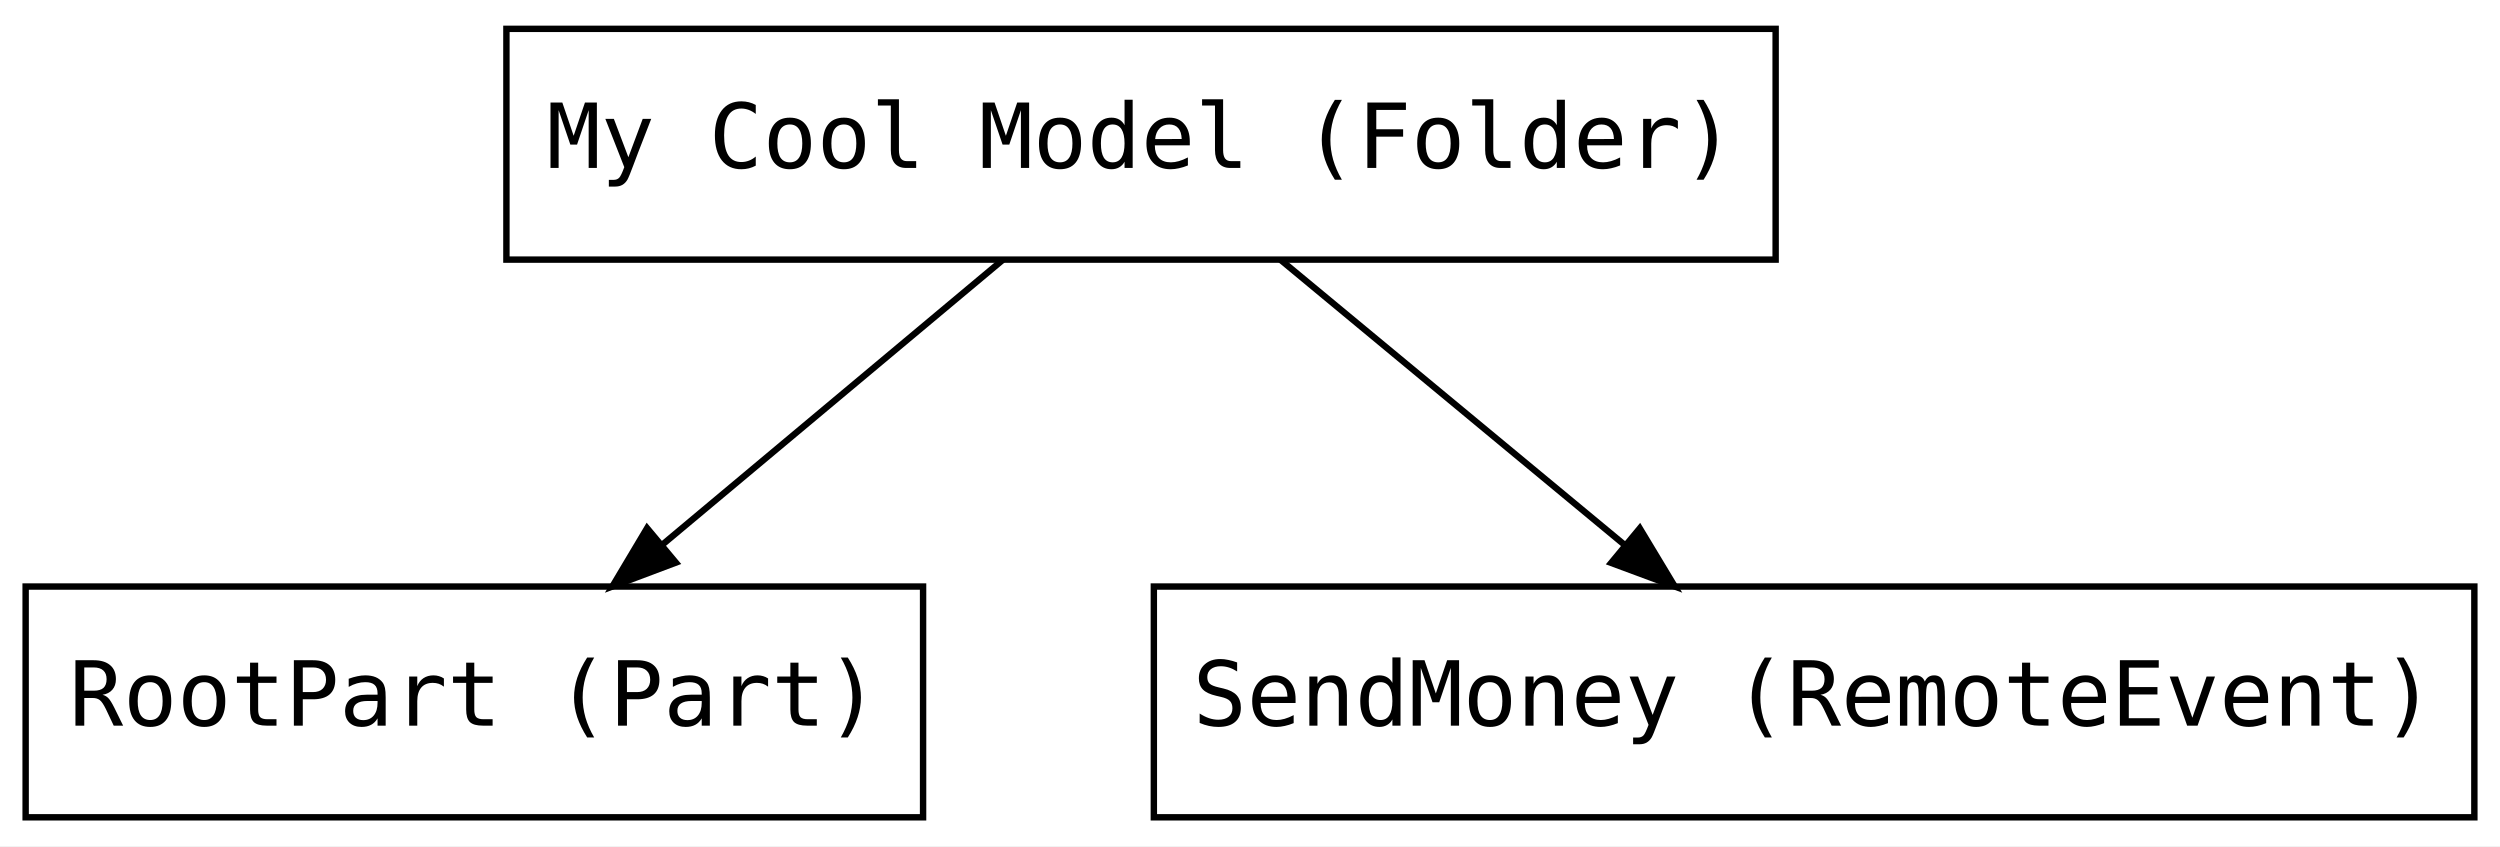
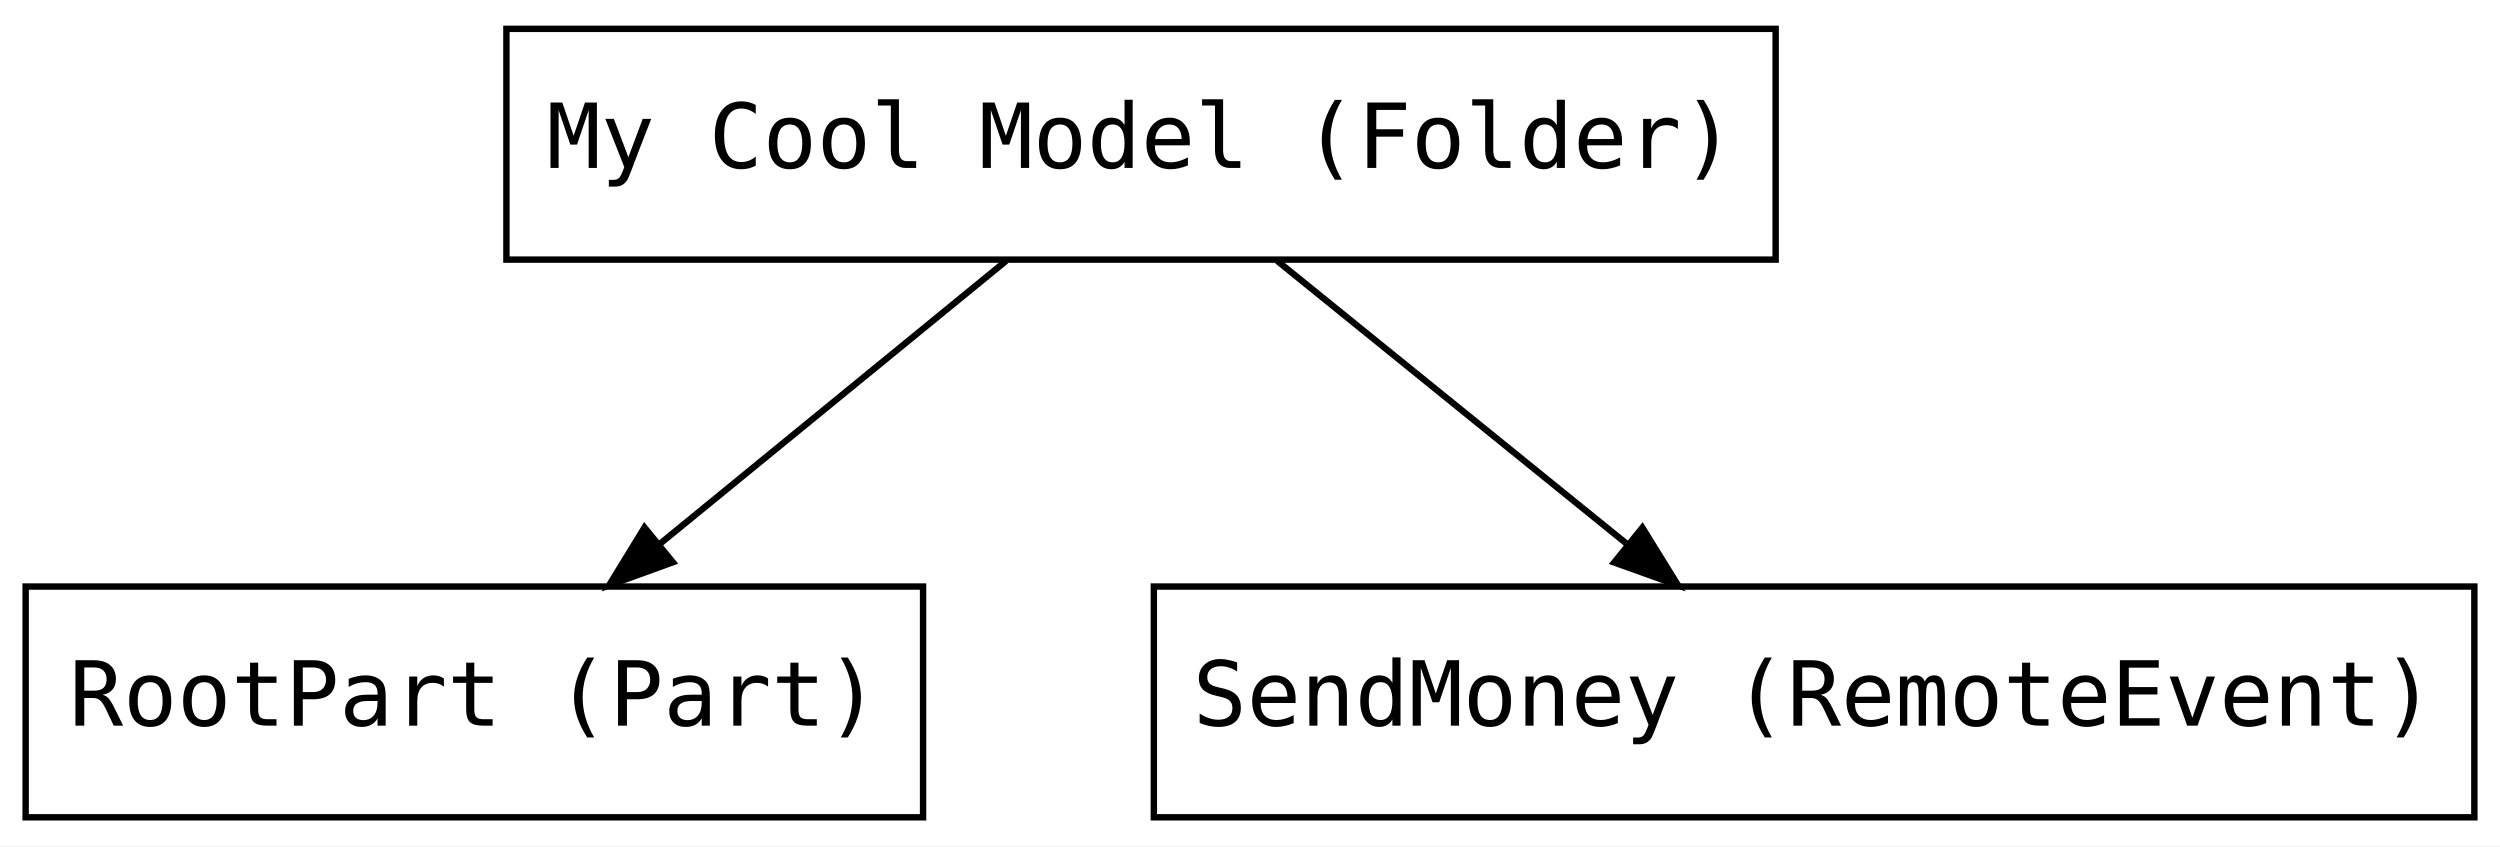
<svg xmlns="http://www.w3.org/2000/svg" width="390pt" height="132pt" viewBox="0.00 0.00 390.00 132.00">
  <g id="graph0" class="graph" transform="scale(1 1) rotate(0) translate(4 128)">
-     <polygon fill="#ffffff" stroke="transparent" points="-4,4 -4,-128 386,-128 386,4 -4,4" />
+     <polygon fill="white" stroke="transparent" points="-4,4 -4,-128 386,-128 386,4 -4,4" />
    <g id="node1" class="node">
-       <polygon fill="none" stroke="#000000" points="75,-87.5 75,-123.5 273,-123.5 273,-87.5 75,-87.5" />
-       <text text-anchor="middle" x="174" y="-101.8" font-family="monospace" font-size="14.00" fill="#000000">My Cool Model (Folder)</text>
+       <polygon fill="none" stroke="black" points="75,-87.5 75,-123.5 273,-123.5 273,-87.5 75,-87.5" />
+       <text text-anchor="middle" x="174" y="-101.8" font-family="monospace" font-size="14.00">My Cool Model (Folder)</text>
    </g>
    <g id="node2" class="node">
-       <polygon fill="none" stroke="#000000" points="0,-.5 0,-36.5 140,-36.5 140,-.5 0,-.5" />
-       <text text-anchor="middle" x="70" y="-14.8" font-family="monospace" font-size="14.00" fill="#000000">RootPart (Part)</text>
+       <polygon fill="none" stroke="black" points="0,-0.5 0,-36.5 140,-36.5 140,-0.5 0,-0.5" />
+       <text text-anchor="middle" x="70" y="-14.8" font-family="monospace" font-size="14.00">RootPart (Part)</text>
    </g>
    <g id="edge1" class="edge">
-       <path fill="none" stroke="#000000" d="M152.451,-87.474C137.112,-74.642 116.315,-57.244 99.446,-43.133" />
-       <polygon fill="#000000" stroke="#000000" points="101.437,-40.235 91.521,-36.503 96.946,-45.604 101.437,-40.235" />
+       <path fill="none" stroke="black" d="M152.95,-87.3C137.45,-74.63 116.17,-57.23 99.04,-43.24" />
+       <polygon fill="black" stroke="black" points="100.97,-40.29 91.01,-36.68 96.54,-45.71 100.97,-40.29" />
    </g>
    <g id="node3" class="node">
-       <polygon fill="none" stroke="#000000" points="176,-.5 176,-36.5 382,-36.5 382,-.5 176,-.5" />
-       <text text-anchor="middle" x="279" y="-14.8" font-family="monospace" font-size="14.00" fill="#000000">SendMoney (RemoteEvent)</text>
+       <polygon fill="none" stroke="black" points="176,-0.5 176,-36.5 382,-36.5 382,-0.5 176,-0.5" />
+       <text text-anchor="middle" x="279" y="-14.8" font-family="monospace" font-size="14.00">SendMoney (RemoteEvent)</text>
    </g>
    <g id="edge2" class="edge">
-       <path fill="none" stroke="#000000" d="M195.756,-87.474C211.243,-74.642 232.24,-57.244 249.271,-43.133" />
-       <polygon fill="#000000" stroke="#000000" points="251.805,-45.579 257.272,-36.503 247.339,-40.188 251.805,-45.579" />
+       <path fill="none" stroke="black" d="M195.25,-87.3C210.9,-74.63 232.39,-57.23 249.68,-43.24" />
+       <polygon fill="black" stroke="black" points="252.21,-45.69 257.78,-36.68 247.81,-40.25 252.21,-45.69" />
    </g>
  </g>
</svg>
